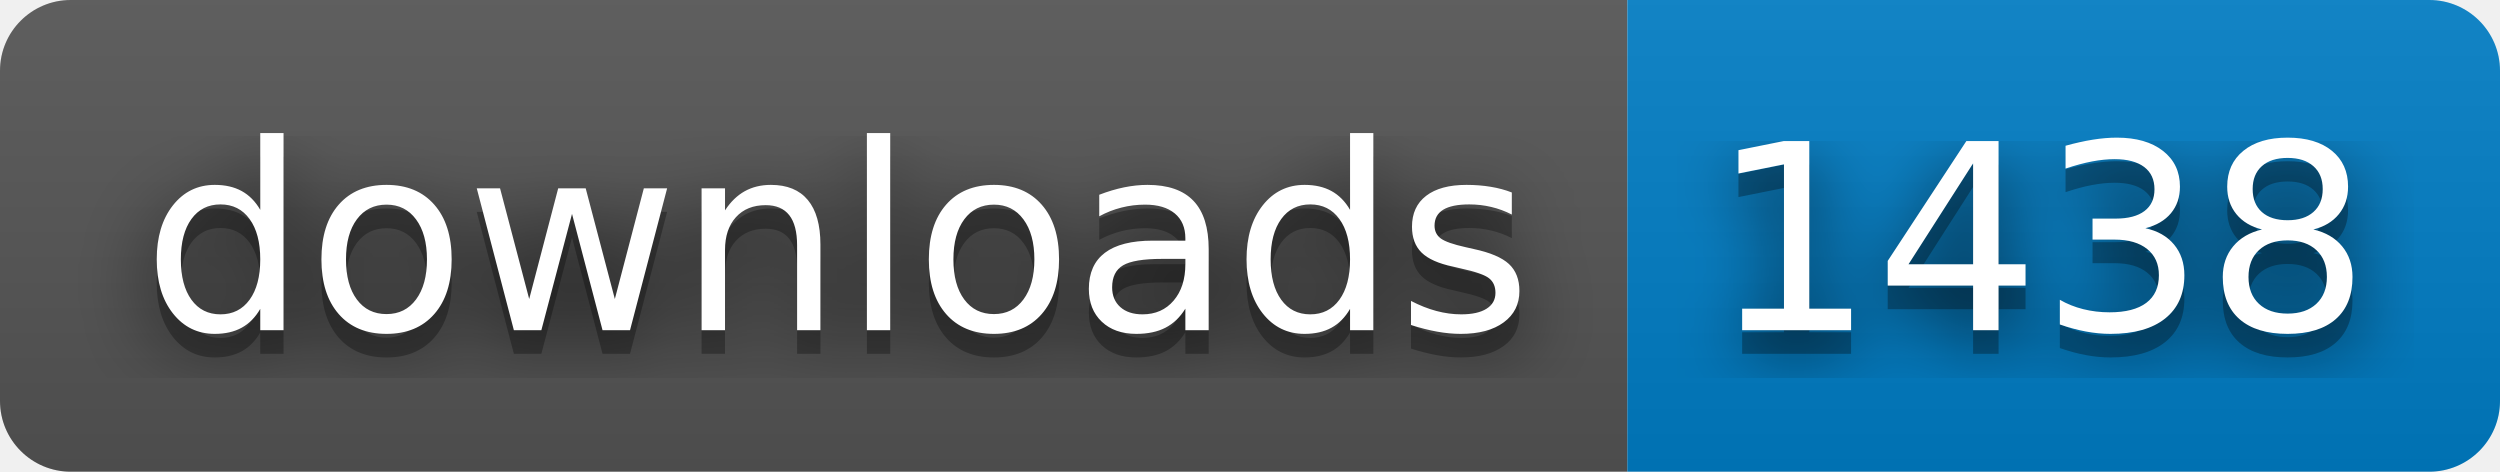
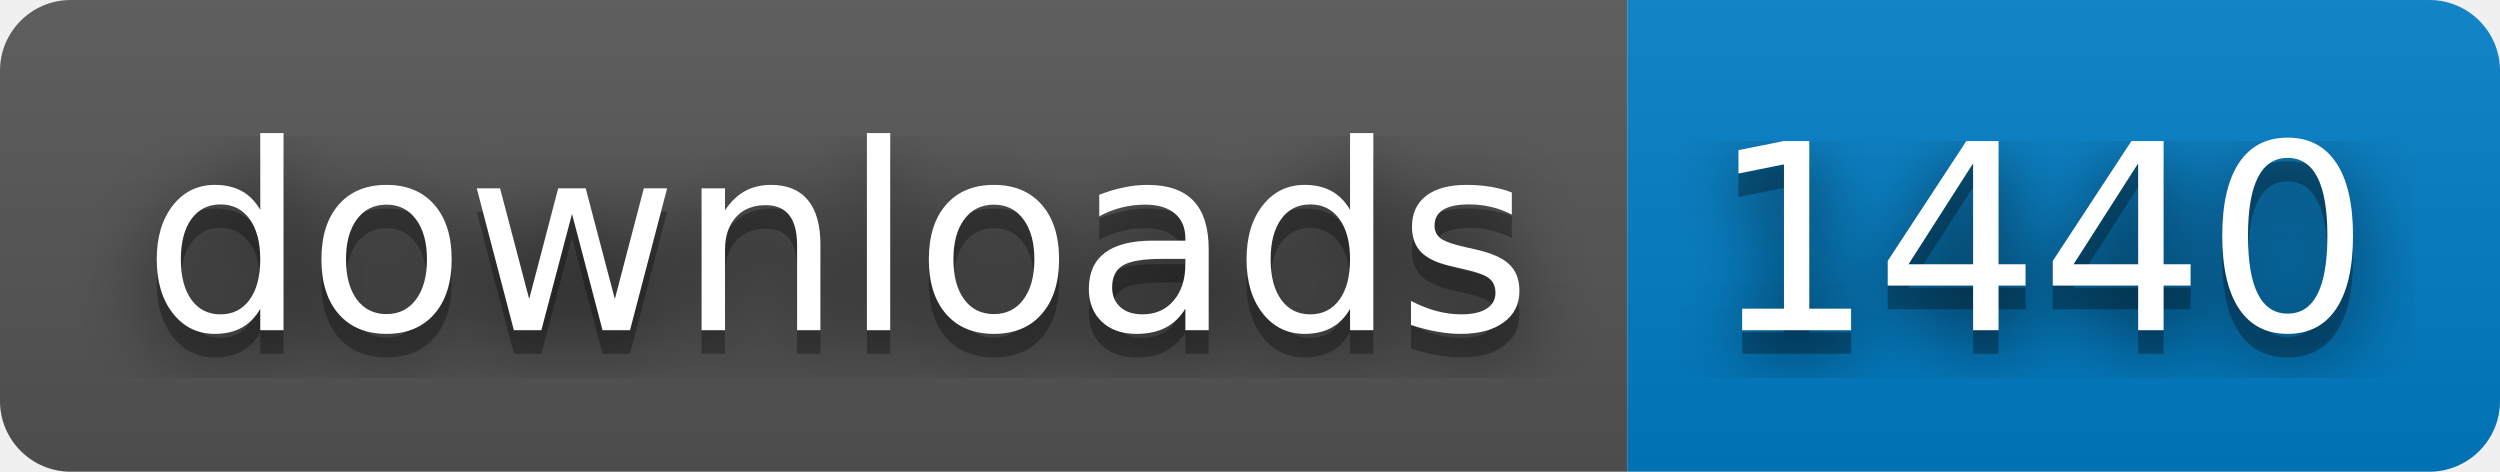
- <svg xmlns="http://www.w3.org/2000/svg" width="106" height="20" role="img" aria-label="downloads: 1438">
+ <svg xmlns="http://www.w3.org/2000/svg" width="106" height="20" role="img" aria-label="downloads: 1440">
  <filter id="blur">
    <feGaussianBlur stdDeviation="16" />
  </filter>
  <linearGradient id="s" x2="0" y2="100%">
    <stop offset="0" stop-color="#bbb" stop-opacity=".1" />
    <stop offset="1" stop-opacity=".1" />
  </linearGradient>
  <clipPath id="r">
    <rect width="106" height="20" rx="3" />
  </clipPath>
  <g clip-path="url(#r)">
    <rect width="69" height="20" fill="#555" />
    <rect x="69" width="37" height="20" fill="#007ec6" />
    <rect width="106" height="20" fill="url(#s)" />
  </g>
  <g fill="#fff" text-anchor="middle" font-family="Verdana,Geneva,DejaVu Sans,sans-serif" text-rendering="geometricPrecision" font-size="110">
    <g transform="scale(.1)">
      <g aria-hidden="true" fill="#010101">
        <text x="355" y="150" fill-opacity=".8" filter="url(#blur)" textLength="590">downloads</text>
        <text x="355" y="150" fill-opacity=".3" textLength="590">downloads</text>
      </g>
      <text x="355" y="140" textLength="590">downloads</text>
    </g>
    <g transform="scale(.1)">
      <g aria-hidden="true" fill="#010101">
-         <text x="865" y="150" fill-opacity=".8" filter="url(#blur)" textLength="270">1438</text>
-         <text x="865" y="150" fill-opacity=".3" textLength="270">1438</text>
+         <text x="865" y="150" fill-opacity=".8" filter="url(#blur)" textLength="270">1440</text>
+         <text x="865" y="150" fill-opacity=".3" textLength="270">1440</text>
      </g>
-       <text x="865" y="140" textLength="270">1438</text>
+       <text x="865" y="140" textLength="270">1440</text>
    </g>
  </g>
</svg>
